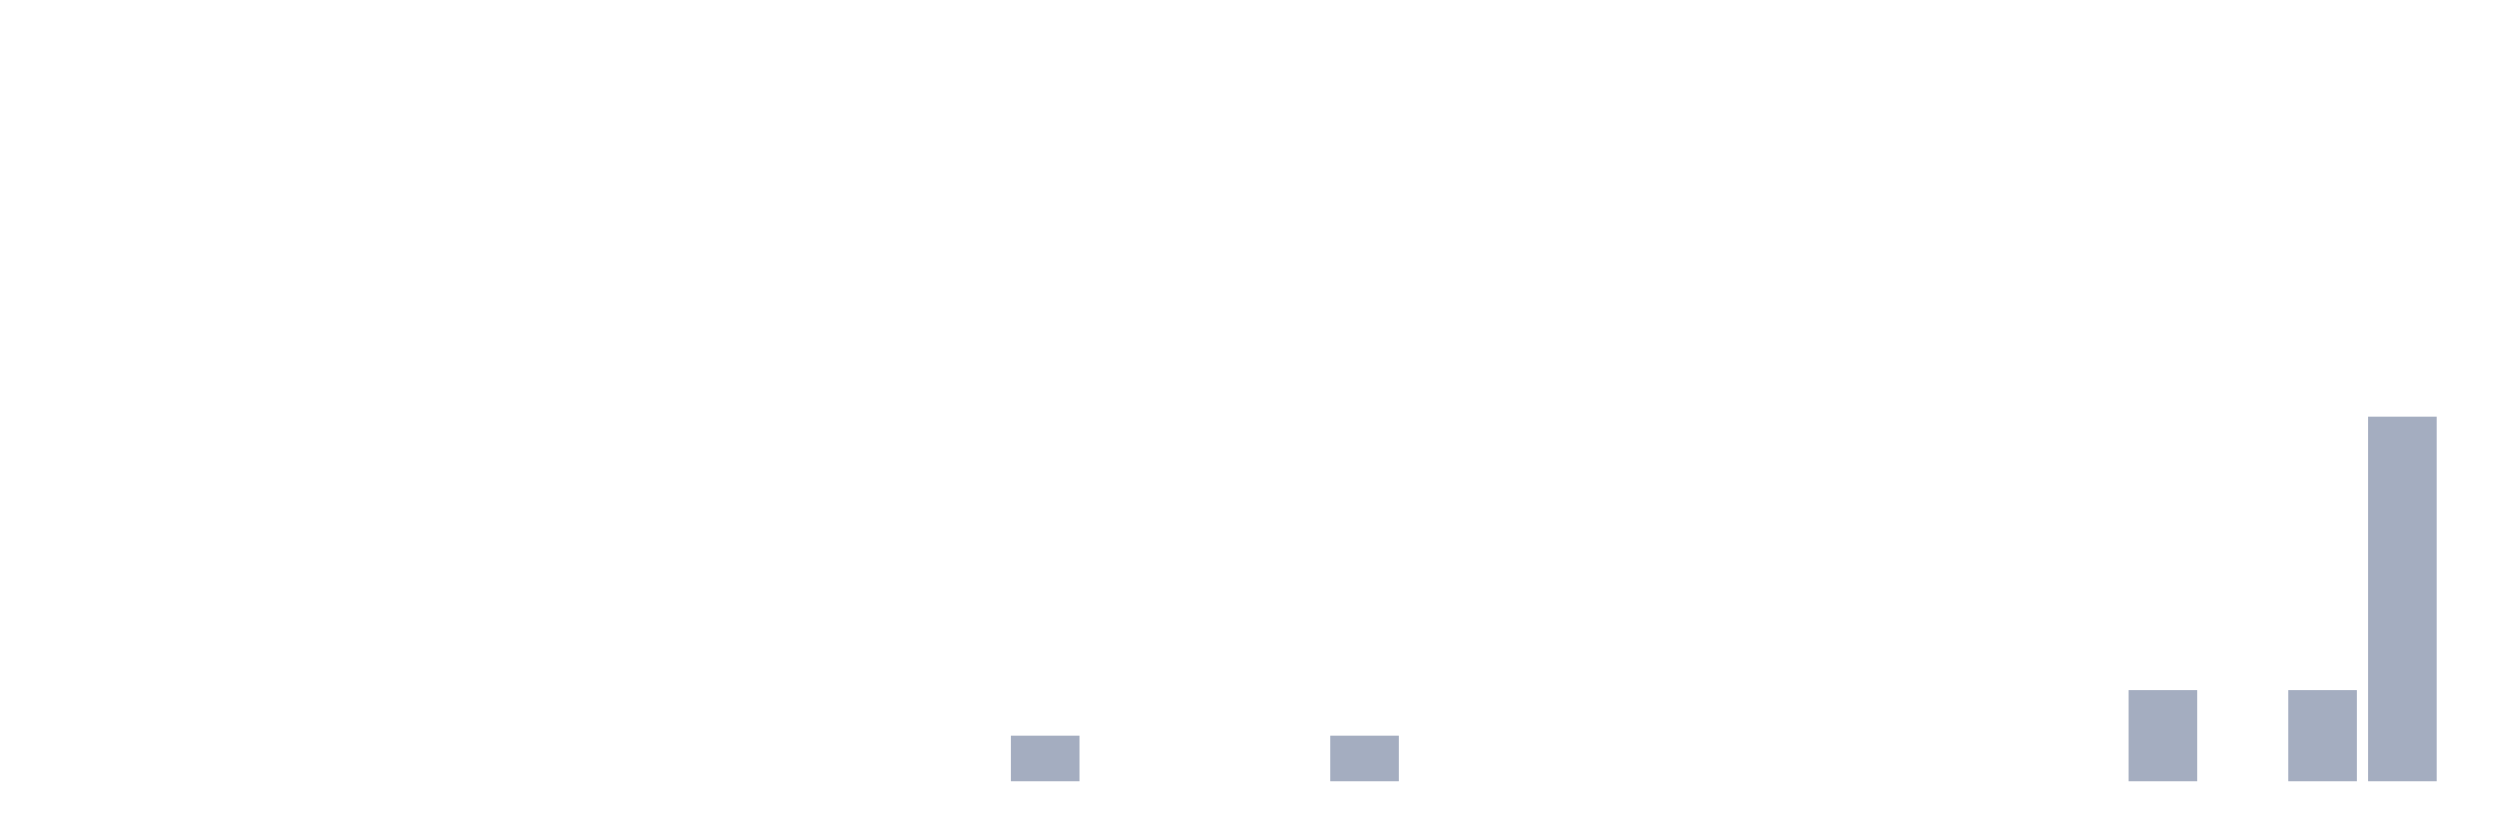
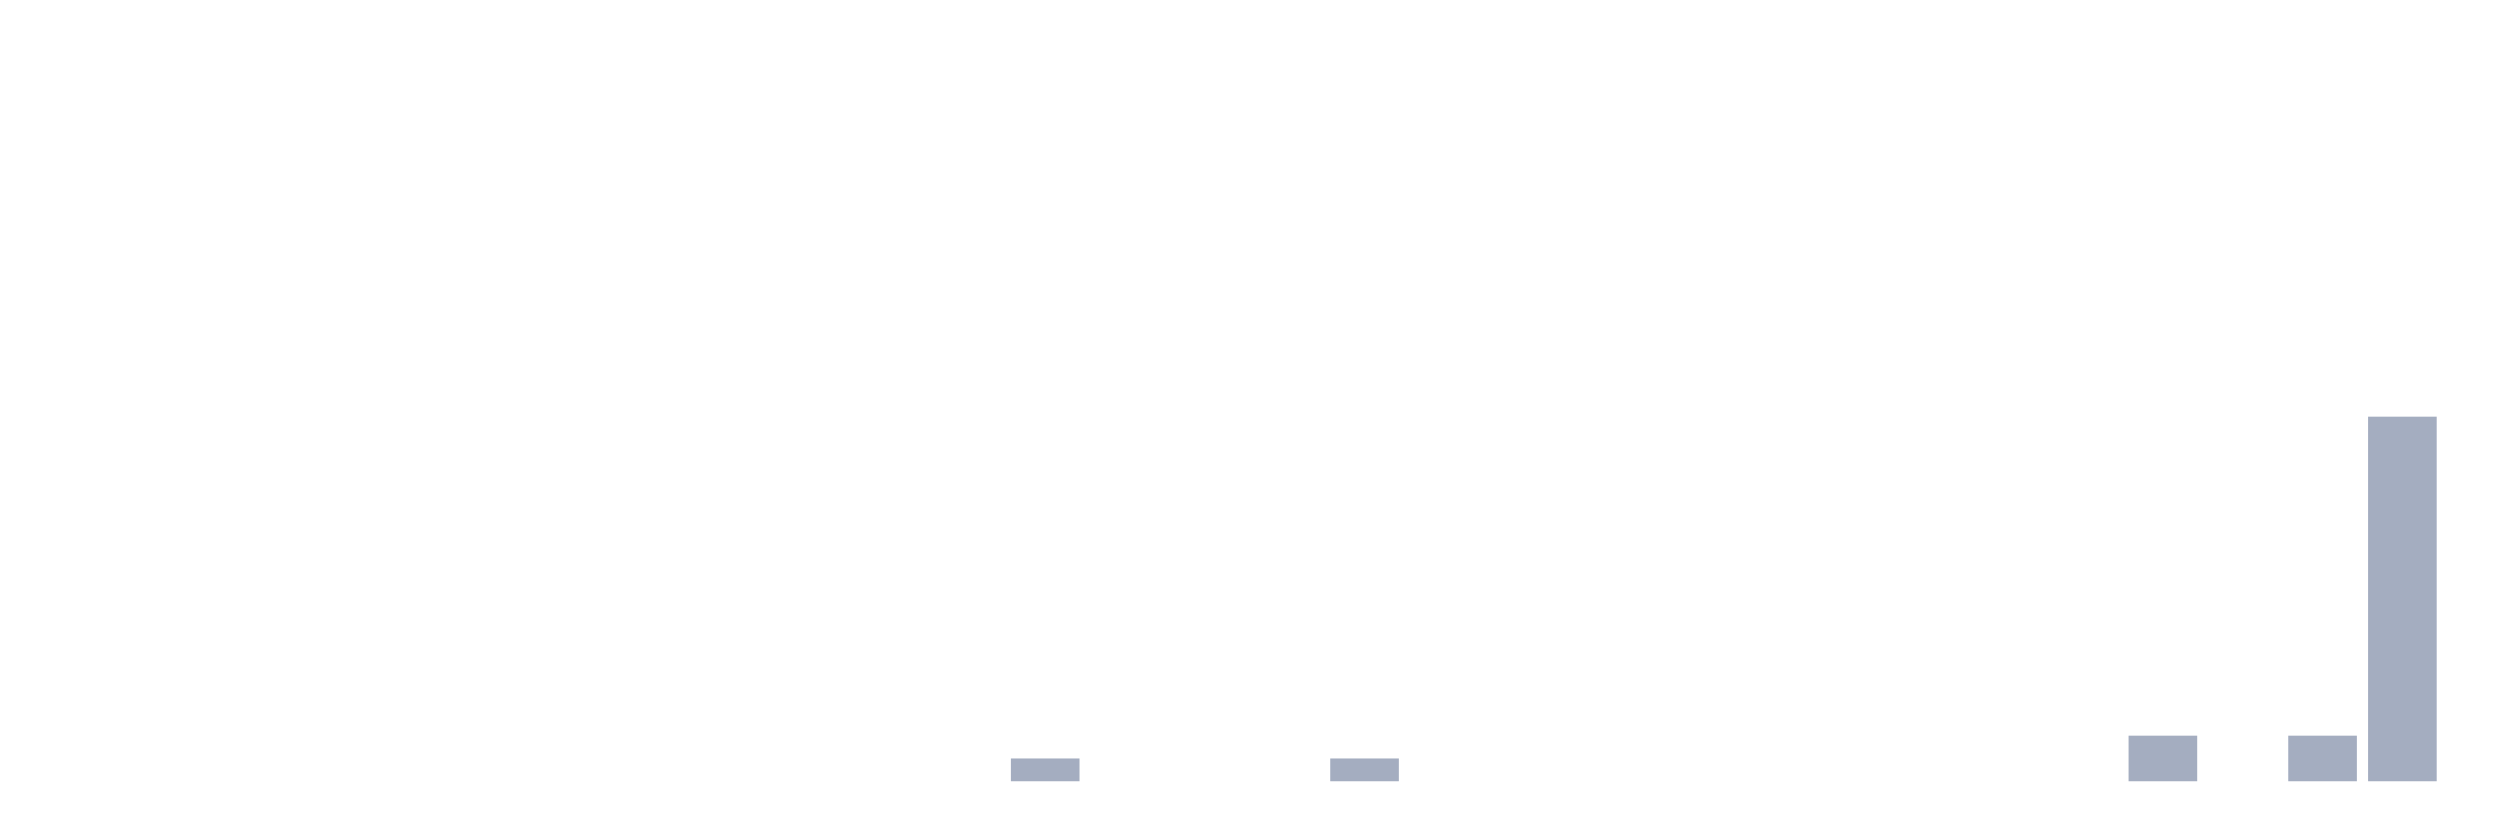
<svg xmlns="http://www.w3.org/2000/svg" viewBox="0 0 480 160">
  <g transform="translate(10,10)">
    <rect class="bar" x="0.153" width="13.175" y="140" height="0" fill="rgb(164,173,192)" />
    <rect class="bar" x="15.482" width="13.175" y="140" height="0" fill="rgb(164,173,192)" />
    <rect class="bar" x="30.81" width="13.175" y="140" height="0" fill="rgb(164,173,192)" />
    <rect class="bar" x="46.138" width="13.175" y="140" height="0" fill="rgb(164,173,192)" />
    <rect class="bar" x="61.466" width="13.175" y="140" height="0" fill="rgb(164,173,192)" />
    <rect class="bar" x="76.794" width="13.175" y="140" height="0" fill="rgb(164,173,192)" />
    <rect class="bar" x="92.123" width="13.175" y="140" height="0" fill="rgb(164,173,192)" />
    <rect class="bar" x="107.451" width="13.175" y="140" height="0" fill="rgb(164,173,192)" />
    <rect class="bar" x="122.779" width="13.175" y="140" height="0" fill="rgb(164,173,192)" />
    <rect class="bar" x="138.107" width="13.175" y="140" height="0" fill="rgb(164,173,192)" />
    <rect class="bar" x="153.436" width="13.175" y="140" height="0" fill="rgb(164,173,192)" />
    <rect class="bar" x="168.764" width="13.175" y="140" height="0" fill="rgb(164,173,192)" />
-     <rect class="bar" x="184.092" width="13.175" y="131.25" height="8.75" fill="rgb(164,173,192)" />
+     <rect class="bar" x="184.092" width="13.175" y="135.625" height="4.375" fill="rgb(164,173,192)" />
    <rect class="bar" x="199.42" width="13.175" y="140" height="0" fill="rgb(164,173,192)" />
    <rect class="bar" x="214.748" width="13.175" y="140" height="0" fill="rgb(164,173,192)" />
    <rect class="bar" x="230.077" width="13.175" y="140" height="0" fill="rgb(164,173,192)" />
-     <rect class="bar" x="245.405" width="13.175" y="131.25" height="8.75" fill="rgb(164,173,192)" />
+     <rect class="bar" x="245.405" width="13.175" y="135.625" height="4.375" fill="rgb(164,173,192)" />
    <rect class="bar" x="260.733" width="13.175" y="140" height="0" fill="rgb(164,173,192)" />
    <rect class="bar" x="276.061" width="13.175" y="140" height="0" fill="rgb(164,173,192)" />
    <rect class="bar" x="291.39" width="13.175" y="140" height="0" fill="rgb(164,173,192)" />
    <rect class="bar" x="306.718" width="13.175" y="140" height="0" fill="rgb(164,173,192)" />
    <rect class="bar" x="322.046" width="13.175" y="140" height="0" fill="rgb(164,173,192)" />
    <rect class="bar" x="337.374" width="13.175" y="140" height="0" fill="rgb(164,173,192)" />
    <rect class="bar" x="352.702" width="13.175" y="140" height="0" fill="rgb(164,173,192)" />
    <rect class="bar" x="368.031" width="13.175" y="140" height="0" fill="rgb(164,173,192)" />
    <rect class="bar" x="383.359" width="13.175" y="140" height="0" fill="rgb(164,173,192)" />
-     <rect class="bar" x="398.687" width="13.175" y="122.5" height="17.5" fill="rgb(164,173,192)" />
+     <rect class="bar" x="398.687" width="13.175" y="131.25" height="8.75" fill="rgb(164,173,192)" />
    <rect class="bar" x="414.015" width="13.175" y="140" height="0" fill="rgb(164,173,192)" />
-     <rect class="bar" x="429.344" width="13.175" y="122.5" height="17.5" fill="rgb(164,173,192)" />
+     <rect class="bar" x="429.344" width="13.175" y="131.25" height="8.75" fill="rgb(164,173,192)" />
    <rect class="bar" x="444.672" width="13.175" y="70" height="70" fill="rgb(164,173,192)" />
  </g>
</svg>
